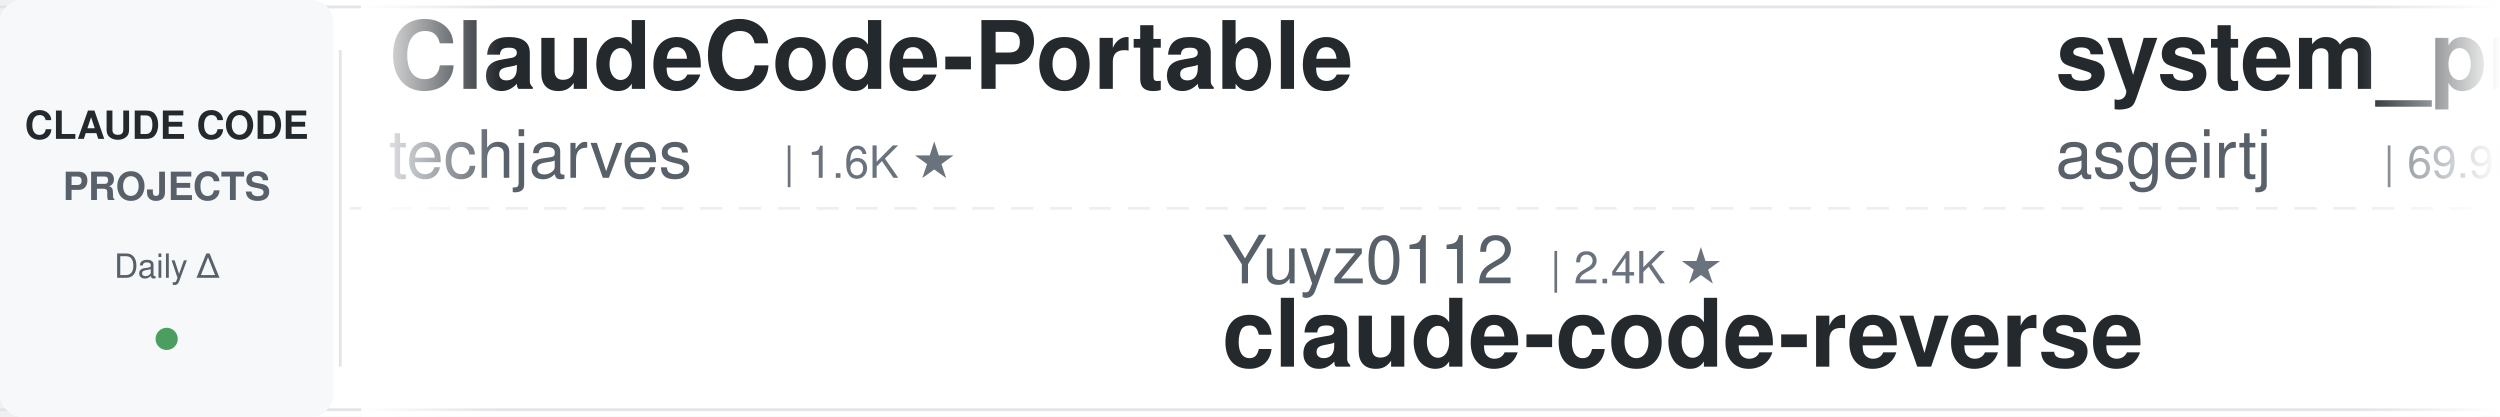
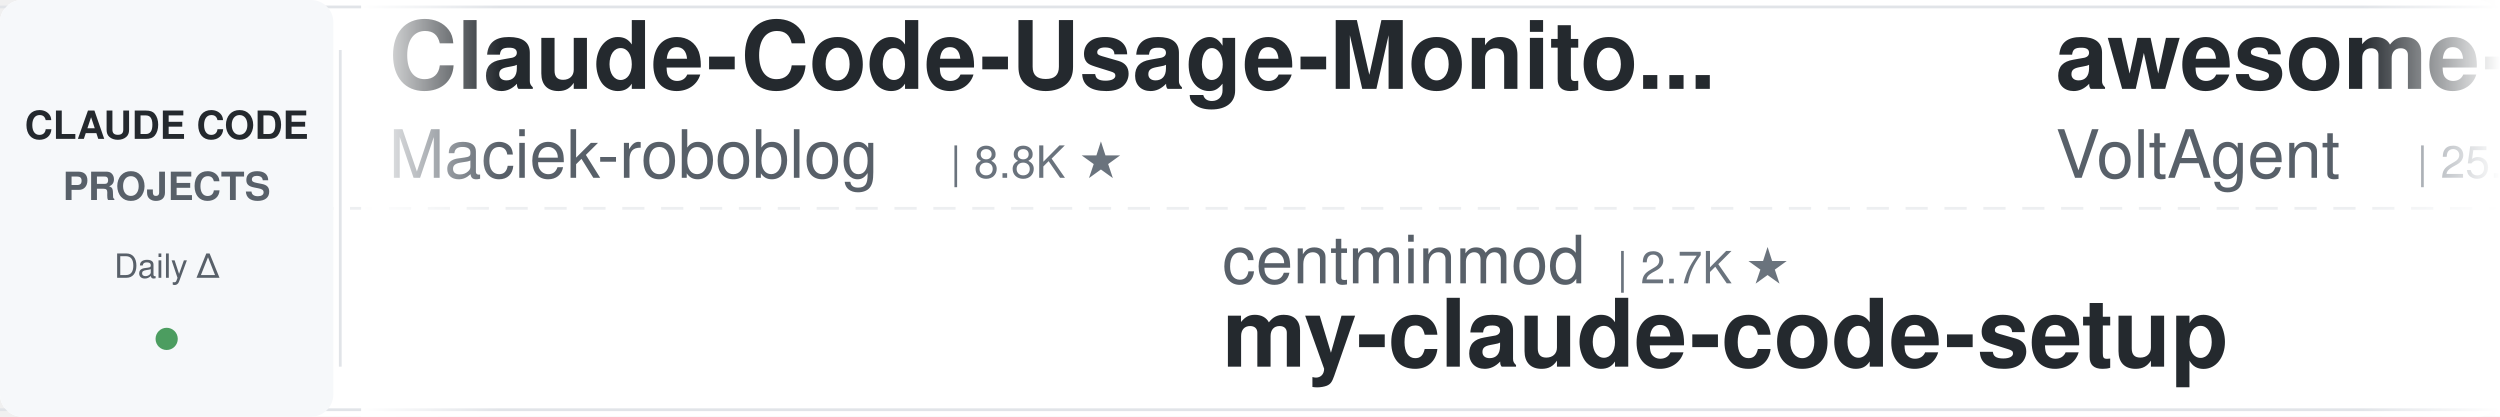
<svg xmlns="http://www.w3.org/2000/svg" width="900" height="150">
  <defs>
    <linearGradient id="leftFade" x1="0%" y1="0%" x2="100%" y2="0%">
      <stop offset="0%" style="stop-color:#ffffff;stop-opacity:1" />
      <stop offset="100%" style="stop-color:#ffffff;stop-opacity:0" />
    </linearGradient>
    <linearGradient id="rightFade" x1="0%" y1="0%" x2="100%" y2="0%">
      <stop offset="0%" style="stop-color:#ffffff;stop-opacity:0" />
      <stop offset="100%" style="stop-color:#ffffff;stop-opacity:1" />
    </linearGradient>
  </defs>
  <rect width="900" height="150" fill="#ffffff" rx="8" />
  <rect x="0" y="2" width="900" height="1" fill="#e1e4e8" />
  <rect x="0" y="147" width="900" height="1" fill="#e1e4e8" />
  <line x1="0" y1="75" x2="900" y2="75" stroke="#e1e4e8" stroke-width="1" stroke-dasharray="8 6" opacity="0.6" />
  <rect x="0" y="0" width="120" height="150" fill="#f6f8fa" rx="8" />
  <text x="60" y="50" font-family="-apple-system, BlinkMacSystemFont, 'Segoe UI', Helvetica, Arial, sans-serif" font-size="14" font-weight="600" fill="#24292e" text-anchor="middle">CLAUDE CODE</text>
  <text x="60" y="72" font-family="-apple-system, BlinkMacSystemFont, 'Segoe UI', Helvetica, Arial, sans-serif" font-size="14" font-weight="600" fill="#586069" text-anchor="middle">PROJECTS</text>
  <text x="60" y="100" font-family="-apple-system, BlinkMacSystemFont, 'Segoe UI', Helvetica, Arial, sans-serif" font-size="12" font-weight="500" fill="#586069" text-anchor="middle">Daily Δ</text>
  <circle cx="60" cy="122" r="4" fill="#22863a" opacity="0.8" />
  <rect x="122" y="18" width="1" height="114" fill="#e1e4e8" />
  <clipPath id="tickerClip">
    <rect x="130" y="0" width="770" height="150" />
  </clipPath>
  <g clip-path="url(#tickerClip)">
    <g id="tickerItems">
      <animateTransform attributeName="transform" attributeType="XML" type="translate" from="0 0" to="-3000 0" dur="54s" repeatCount="indefinite" />
      <g transform="translate(0, 0)">
-         <text x="140" y="32" font-family="-apple-system, BlinkMacSystemFont, 'Segoe UI', Helvetica, Arial, sans-serif" font-size="34" font-weight="600" fill="#24292e">ClaudeCode-Portable</text>
-         <text x="140" y="64" font-family="-apple-system, BlinkMacSystemFont, 'Segoe UI', Helvetica, Arial, sans-serif" font-size="24" font-weight="400" fill="#586069">techjarves</text>
-         <text x="282" y="64" font-family="-apple-system, BlinkMacSystemFont, 'Segoe UI', Helvetica, Arial, sans-serif" font-size="16" font-weight="500" fill="#6a737d">| 1.6K ★</text>
+         <text x="140" y="32" font-family="-apple-system, BlinkMacSystemFont, 'Segoe UI', Helvetica, Arial, sans-serif" font-size="34" font-weight="600" fill="#24292e">Claude-Code-Usage-Monito...</text>
+         <text x="140" y="64" font-family="-apple-system, BlinkMacSystemFont, 'Segoe UI', Helvetica, Arial, sans-serif" font-size="24" font-weight="400" fill="#586069">Maciek-roboblog</text>
+         <text x="342" y="64" font-family="-apple-system, BlinkMacSystemFont, 'Segoe UI', Helvetica, Arial, sans-serif" font-size="16" font-weight="500" fill="#6a737d">| 8.8K ★</text>
      </g>
      <g transform="translate(300, 0)">
-         <text x="140" y="102" font-family="-apple-system, BlinkMacSystemFont, 'Segoe UI', Helvetica, Arial, sans-serif" font-size="24" font-weight="400" fill="#586069">Yuyz0112</text>
-         <text x="258" y="102" font-family="-apple-system, BlinkMacSystemFont, 'Segoe UI', Helvetica, Arial, sans-serif" font-size="16" font-weight="500" fill="#6a737d">| 2.4K ★</text>
-         <text x="140" y="132" font-family="-apple-system, BlinkMacSystemFont, 'Segoe UI', Helvetica, Arial, sans-serif" font-size="34" font-weight="600" fill="#24292e">claude-code-reverse</text>
+         <text x="140" y="102" font-family="-apple-system, BlinkMacSystemFont, 'Segoe UI', Helvetica, Arial, sans-serif" font-size="24" font-weight="400" fill="#586069">centminmod</text>
+         <text x="282" y="102" font-family="-apple-system, BlinkMacSystemFont, 'Segoe UI', Helvetica, Arial, sans-serif" font-size="16" font-weight="500" fill="#6a737d">| 2.7K ★</text>
+         <text x="140" y="132" font-family="-apple-system, BlinkMacSystemFont, 'Segoe UI', Helvetica, Arial, sans-serif" font-size="34" font-weight="600" fill="#24292e">my-claude-code-setup</text>
      </g>
      <g transform="translate(600, 0)">
-         <text x="140" y="32" font-family="-apple-system, BlinkMacSystemFont, 'Segoe UI', Helvetica, Arial, sans-serif" font-size="34" font-weight="600" fill="#24292e">system_prompts_leaks</text>
-         <text x="140" y="64" font-family="-apple-system, BlinkMacSystemFont, 'Segoe UI', Helvetica, Arial, sans-serif" font-size="24" font-weight="400" fill="#586069">asgeirtj</text>
-         <text x="258" y="64" font-family="-apple-system, BlinkMacSystemFont, 'Segoe UI', Helvetica, Arial, sans-serif" font-size="16" font-weight="500" fill="#6a737d">| 69.9K ★</text>
+         <text x="140" y="32" font-family="-apple-system, BlinkMacSystemFont, 'Segoe UI', Helvetica, Arial, sans-serif" font-size="34" font-weight="600" fill="#24292e">awesome-claude-code-suba...</text>
+         <text x="140" y="64" font-family="-apple-system, BlinkMacSystemFont, 'Segoe UI', Helvetica, Arial, sans-serif" font-size="24" font-weight="400" fill="#586069">VoltAgent</text>
+         <text x="270" y="64" font-family="-apple-system, BlinkMacSystemFont, 'Segoe UI', Helvetica, Arial, sans-serif" font-size="16" font-weight="500" fill="#6a737d">| 25.9K ★</text>
      </g>
      <g transform="translate(900, 0)">
-         <text x="140" y="102" font-family="-apple-system, BlinkMacSystemFont, 'Segoe UI', Helvetica, Arial, sans-serif" font-size="24" font-weight="400" fill="#586069">anthropics</text>
-         <text x="282" y="102" font-family="-apple-system, BlinkMacSystemFont, 'Segoe UI', Helvetica, Arial, sans-serif" font-size="16" font-weight="500" fill="#6a737d">| 1.0K ★</text>
-         <text x="140" y="132" font-family="-apple-system, BlinkMacSystemFont, 'Segoe UI', Helvetica, Arial, sans-serif" font-size="34" font-weight="600" fill="#24292e">claude-code-base-action</text>
+         <text x="140" y="102" font-family="-apple-system, BlinkMacSystemFont, 'Segoe UI', Helvetica, Arial, sans-serif" font-size="24" font-weight="400" fill="#586069">liuup</text>
+         <text x="222" y="102" font-family="-apple-system, BlinkMacSystemFont, 'Segoe UI', Helvetica, Arial, sans-serif" font-size="16" font-weight="500" fill="#6a737d">| 4.0K ★</text>
+         <text x="140" y="132" font-family="-apple-system, BlinkMacSystemFont, 'Segoe UI', Helvetica, Arial, sans-serif" font-size="34" font-weight="600" fill="#24292e">claude-code-analysis</text>
      </g>
      <g transform="translate(1200, 0)">
-         <text x="140" y="32" font-family="-apple-system, BlinkMacSystemFont, 'Segoe UI', Helvetica, Arial, sans-serif" font-size="34" font-weight="600" fill="#24292e">claude-code-cli</text>
-         <text x="140" y="64" font-family="-apple-system, BlinkMacSystemFont, 'Segoe UI', Helvetica, Arial, sans-serif" font-size="24" font-weight="400" fill="#586069">huangserva</text>
-         <text x="282" y="64" font-family="-apple-system, BlinkMacSystemFont, 'Segoe UI', Helvetica, Arial, sans-serif" font-size="16" font-weight="500" fill="#6a737d">| 628 ★</text>
+         <text x="140" y="32" font-family="-apple-system, BlinkMacSystemFont, 'Segoe UI', Helvetica, Arial, sans-serif" font-size="34" font-weight="600" fill="#24292e">claude-code-guide</text>
+         <text x="140" y="64" font-family="-apple-system, BlinkMacSystemFont, 'Segoe UI', Helvetica, Arial, sans-serif" font-size="24" font-weight="400" fill="#586069">zebbern</text>
+         <text x="246" y="64" font-family="-apple-system, BlinkMacSystemFont, 'Segoe UI', Helvetica, Arial, sans-serif" font-size="16" font-weight="500" fill="#6a737d">| 4.7K ★</text>
      </g>
      <g transform="translate(1500, 0)">
-         <text x="140" y="102" font-family="-apple-system, BlinkMacSystemFont, 'Segoe UI', Helvetica, Arial, sans-serif" font-size="24" font-weight="400" fill="#586069">lintsinghua</text>
-         <text x="294" y="102" font-family="-apple-system, BlinkMacSystemFont, 'Segoe UI', Helvetica, Arial, sans-serif" font-size="16" font-weight="500" fill="#6a737d">| 4.3K ★</text>
-         <text x="140" y="132" font-family="-apple-system, BlinkMacSystemFont, 'Segoe UI', Helvetica, Arial, sans-serif" font-size="34" font-weight="600" fill="#24292e">claude-code-book</text>
+         <text x="140" y="102" font-family="-apple-system, BlinkMacSystemFont, 'Segoe UI', Helvetica, Arial, sans-serif" font-size="24" font-weight="400" fill="#586069">Yeachan-Heo</text>
+         <text x="294" y="102" font-family="-apple-system, BlinkMacSystemFont, 'Segoe UI', Helvetica, Arial, sans-serif" font-size="16" font-weight="500" fill="#6a737d">| 40.1K ★</text>
+         <text x="140" y="132" font-family="-apple-system, BlinkMacSystemFont, 'Segoe UI', Helvetica, Arial, sans-serif" font-size="34" font-weight="600" fill="#24292e">oh-my-claudecode</text>
      </g>
      <g transform="translate(1800, 0)">
-         <text x="140" y="32" font-family="-apple-system, BlinkMacSystemFont, 'Segoe UI', Helvetica, Arial, sans-serif" font-size="34" font-weight="600" fill="#24292e">claude-code-from-source</text>
-         <text x="140" y="64" font-family="-apple-system, BlinkMacSystemFont, 'Segoe UI', Helvetica, Arial, sans-serif" font-size="24" font-weight="400" fill="#586069">alejandrobalderas</text>
-         <text x="366" y="64" font-family="-apple-system, BlinkMacSystemFont, 'Segoe UI', Helvetica, Arial, sans-serif" font-size="16" font-weight="500" fill="#6a737d">| 3.0K ★</text>
+         <text x="140" y="32" font-family="-apple-system, BlinkMacSystemFont, 'Segoe UI', Helvetica, Arial, sans-serif" font-size="34" font-weight="600" fill="#24292e">claude-code-harness</text>
+         <text x="140" y="64" font-family="-apple-system, BlinkMacSystemFont, 'Segoe UI', Helvetica, Arial, sans-serif" font-size="24" font-weight="400" fill="#586069">Chachamaru127</text>
+         <text x="318" y="64" font-family="-apple-system, BlinkMacSystemFont, 'Segoe UI', Helvetica, Arial, sans-serif" font-size="16" font-weight="500" fill="#6a737d">| 3.2K ★</text>
      </g>
      <g transform="translate(2100, 0)">
-         <text x="140" y="102" font-family="-apple-system, BlinkMacSystemFont, 'Segoe UI', Helvetica, Arial, sans-serif" font-size="24" font-weight="400" fill="#586069">zebbern</text>
-         <text x="246" y="102" font-family="-apple-system, BlinkMacSystemFont, 'Segoe UI', Helvetica, Arial, sans-serif" font-size="16" font-weight="500" fill="#6a737d">| 4.7K ★</text>
-         <text x="140" y="132" font-family="-apple-system, BlinkMacSystemFont, 'Segoe UI', Helvetica, Arial, sans-serif" font-size="34" font-weight="600" fill="#24292e">claude-code-guide</text>
+         <text x="140" y="102" font-family="-apple-system, BlinkMacSystemFont, 'Segoe UI', Helvetica, Arial, sans-serif" font-size="24" font-weight="400" fill="#586069">multica-ai</text>
+         <text x="282" y="102" font-family="-apple-system, BlinkMacSystemFont, 'Segoe UI', Helvetica, Arial, sans-serif" font-size="16" font-weight="500" fill="#6a737d">| 221.5K ★</text>
+         <text x="140" y="132" font-family="-apple-system, BlinkMacSystemFont, 'Segoe UI', Helvetica, Arial, sans-serif" font-size="34" font-weight="600" fill="#24292e">andrej-karpathy-skills</text>
      </g>
      <g transform="translate(2400, 0)">
-         <text x="140" y="32" font-family="-apple-system, BlinkMacSystemFont, 'Segoe UI', Helvetica, Arial, sans-serif" font-size="34" font-weight="600" fill="#24292e">claude-code-security-rev...</text>
-         <text x="140" y="64" font-family="-apple-system, BlinkMacSystemFont, 'Segoe UI', Helvetica, Arial, sans-serif" font-size="24" font-weight="400" fill="#586069">anthropics</text>
-         <text x="282" y="64" font-family="-apple-system, BlinkMacSystemFont, 'Segoe UI', Helvetica, Arial, sans-serif" font-size="16" font-weight="500" fill="#6a737d">| 6.5K ★</text>
+         <text x="140" y="32" font-family="-apple-system, BlinkMacSystemFont, 'Segoe UI', Helvetica, Arial, sans-serif" font-size="34" font-weight="600" fill="#24292e">claude-code-my-workflow</text>
+         <text x="140" y="64" font-family="-apple-system, BlinkMacSystemFont, 'Segoe UI', Helvetica, Arial, sans-serif" font-size="24" font-weight="400" fill="#586069">pedrohcgs</text>
+         <text x="270" y="64" font-family="-apple-system, BlinkMacSystemFont, 'Segoe UI', Helvetica, Arial, sans-serif" font-size="16" font-weight="500" fill="#6a737d">| 1.7K ★</text>
      </g>
      <g transform="translate(2700, 0)">
-         <text x="140" y="102" font-family="-apple-system, BlinkMacSystemFont, 'Segoe UI', Helvetica, Arial, sans-serif" font-size="24" font-weight="400" fill="#586069">ponponon</text>
-         <text x="258" y="102" font-family="-apple-system, BlinkMacSystemFont, 'Segoe UI', Helvetica, Arial, sans-serif" font-size="16" font-weight="500" fill="#6a737d">| 2.3K ★</text>
-         <text x="140" y="132" font-family="-apple-system, BlinkMacSystemFont, 'Segoe UI', Helvetica, Arial, sans-serif" font-size="34" font-weight="600" fill="#24292e">claude_code_src</text>
+         <text x="140" y="102" font-family="-apple-system, BlinkMacSystemFont, 'Segoe UI', Helvetica, Arial, sans-serif" font-size="24" font-weight="400" fill="#586069">VILA-Lab</text>
+         <text x="258" y="102" font-family="-apple-system, BlinkMacSystemFont, 'Segoe UI', Helvetica, Arial, sans-serif" font-size="16" font-weight="500" fill="#6a737d">| 2.2K ★</text>
+         <text x="140" y="132" font-family="-apple-system, BlinkMacSystemFont, 'Segoe UI', Helvetica, Arial, sans-serif" font-size="34" font-weight="600" fill="#24292e">Dive-into-Claude-Code</text>
      </g>
      <g transform="translate(3000, 0)">
-         <text x="140" y="32" font-family="-apple-system, BlinkMacSystemFont, 'Segoe UI', Helvetica, Arial, sans-serif" font-size="34" font-weight="600" fill="#24292e">ClaudeCode-Portable</text>
-         <text x="140" y="64" font-family="-apple-system, BlinkMacSystemFont, 'Segoe UI', Helvetica, Arial, sans-serif" font-size="24" font-weight="400" fill="#586069">techjarves</text>
-         <text x="282" y="64" font-family="-apple-system, BlinkMacSystemFont, 'Segoe UI', Helvetica, Arial, sans-serif" font-size="16" font-weight="500" fill="#6a737d">| 1.6K ★</text>
+         <text x="140" y="32" font-family="-apple-system, BlinkMacSystemFont, 'Segoe UI', Helvetica, Arial, sans-serif" font-size="34" font-weight="600" fill="#24292e">Claude-Code-Usage-Monito...</text>
+         <text x="140" y="64" font-family="-apple-system, BlinkMacSystemFont, 'Segoe UI', Helvetica, Arial, sans-serif" font-size="24" font-weight="400" fill="#586069">Maciek-roboblog</text>
+         <text x="342" y="64" font-family="-apple-system, BlinkMacSystemFont, 'Segoe UI', Helvetica, Arial, sans-serif" font-size="16" font-weight="500" fill="#6a737d">| 8.8K ★</text>
      </g>
      <g transform="translate(3300, 0)">
-         <text x="140" y="102" font-family="-apple-system, BlinkMacSystemFont, 'Segoe UI', Helvetica, Arial, sans-serif" font-size="24" font-weight="400" fill="#586069">Yuyz0112</text>
-         <text x="258" y="102" font-family="-apple-system, BlinkMacSystemFont, 'Segoe UI', Helvetica, Arial, sans-serif" font-size="16" font-weight="500" fill="#6a737d">| 2.4K ★</text>
-         <text x="140" y="132" font-family="-apple-system, BlinkMacSystemFont, 'Segoe UI', Helvetica, Arial, sans-serif" font-size="34" font-weight="600" fill="#24292e">claude-code-reverse</text>
+         <text x="140" y="102" font-family="-apple-system, BlinkMacSystemFont, 'Segoe UI', Helvetica, Arial, sans-serif" font-size="24" font-weight="400" fill="#586069">centminmod</text>
+         <text x="282" y="102" font-family="-apple-system, BlinkMacSystemFont, 'Segoe UI', Helvetica, Arial, sans-serif" font-size="16" font-weight="500" fill="#6a737d">| 2.7K ★</text>
+         <text x="140" y="132" font-family="-apple-system, BlinkMacSystemFont, 'Segoe UI', Helvetica, Arial, sans-serif" font-size="34" font-weight="600" fill="#24292e">my-claude-code-setup</text>
      </g>
      <g transform="translate(3600, 0)">
-         <text x="140" y="32" font-family="-apple-system, BlinkMacSystemFont, 'Segoe UI', Helvetica, Arial, sans-serif" font-size="34" font-weight="600" fill="#24292e">system_prompts_leaks</text>
-         <text x="140" y="64" font-family="-apple-system, BlinkMacSystemFont, 'Segoe UI', Helvetica, Arial, sans-serif" font-size="24" font-weight="400" fill="#586069">asgeirtj</text>
-         <text x="258" y="64" font-family="-apple-system, BlinkMacSystemFont, 'Segoe UI', Helvetica, Arial, sans-serif" font-size="16" font-weight="500" fill="#6a737d">| 69.9K ★</text>
+         <text x="140" y="32" font-family="-apple-system, BlinkMacSystemFont, 'Segoe UI', Helvetica, Arial, sans-serif" font-size="34" font-weight="600" fill="#24292e">awesome-claude-code-suba...</text>
+         <text x="140" y="64" font-family="-apple-system, BlinkMacSystemFont, 'Segoe UI', Helvetica, Arial, sans-serif" font-size="24" font-weight="400" fill="#586069">VoltAgent</text>
+         <text x="270" y="64" font-family="-apple-system, BlinkMacSystemFont, 'Segoe UI', Helvetica, Arial, sans-serif" font-size="16" font-weight="500" fill="#6a737d">| 25.9K ★</text>
      </g>
      <g transform="translate(3900, 0)">
-         <text x="140" y="102" font-family="-apple-system, BlinkMacSystemFont, 'Segoe UI', Helvetica, Arial, sans-serif" font-size="24" font-weight="400" fill="#586069">anthropics</text>
-         <text x="282" y="102" font-family="-apple-system, BlinkMacSystemFont, 'Segoe UI', Helvetica, Arial, sans-serif" font-size="16" font-weight="500" fill="#6a737d">| 1.0K ★</text>
-         <text x="140" y="132" font-family="-apple-system, BlinkMacSystemFont, 'Segoe UI', Helvetica, Arial, sans-serif" font-size="34" font-weight="600" fill="#24292e">claude-code-base-action</text>
+         <text x="140" y="102" font-family="-apple-system, BlinkMacSystemFont, 'Segoe UI', Helvetica, Arial, sans-serif" font-size="24" font-weight="400" fill="#586069">liuup</text>
+         <text x="222" y="102" font-family="-apple-system, BlinkMacSystemFont, 'Segoe UI', Helvetica, Arial, sans-serif" font-size="16" font-weight="500" fill="#6a737d">| 4.0K ★</text>
+         <text x="140" y="132" font-family="-apple-system, BlinkMacSystemFont, 'Segoe UI', Helvetica, Arial, sans-serif" font-size="34" font-weight="600" fill="#24292e">claude-code-analysis</text>
      </g>
    </g>
  </g>
  <rect x="130" y="0" width="50" height="150" fill="url(#leftFade)" />
  <rect x="850" y="0" width="50" height="150" fill="url(#rightFade)" />
</svg>
